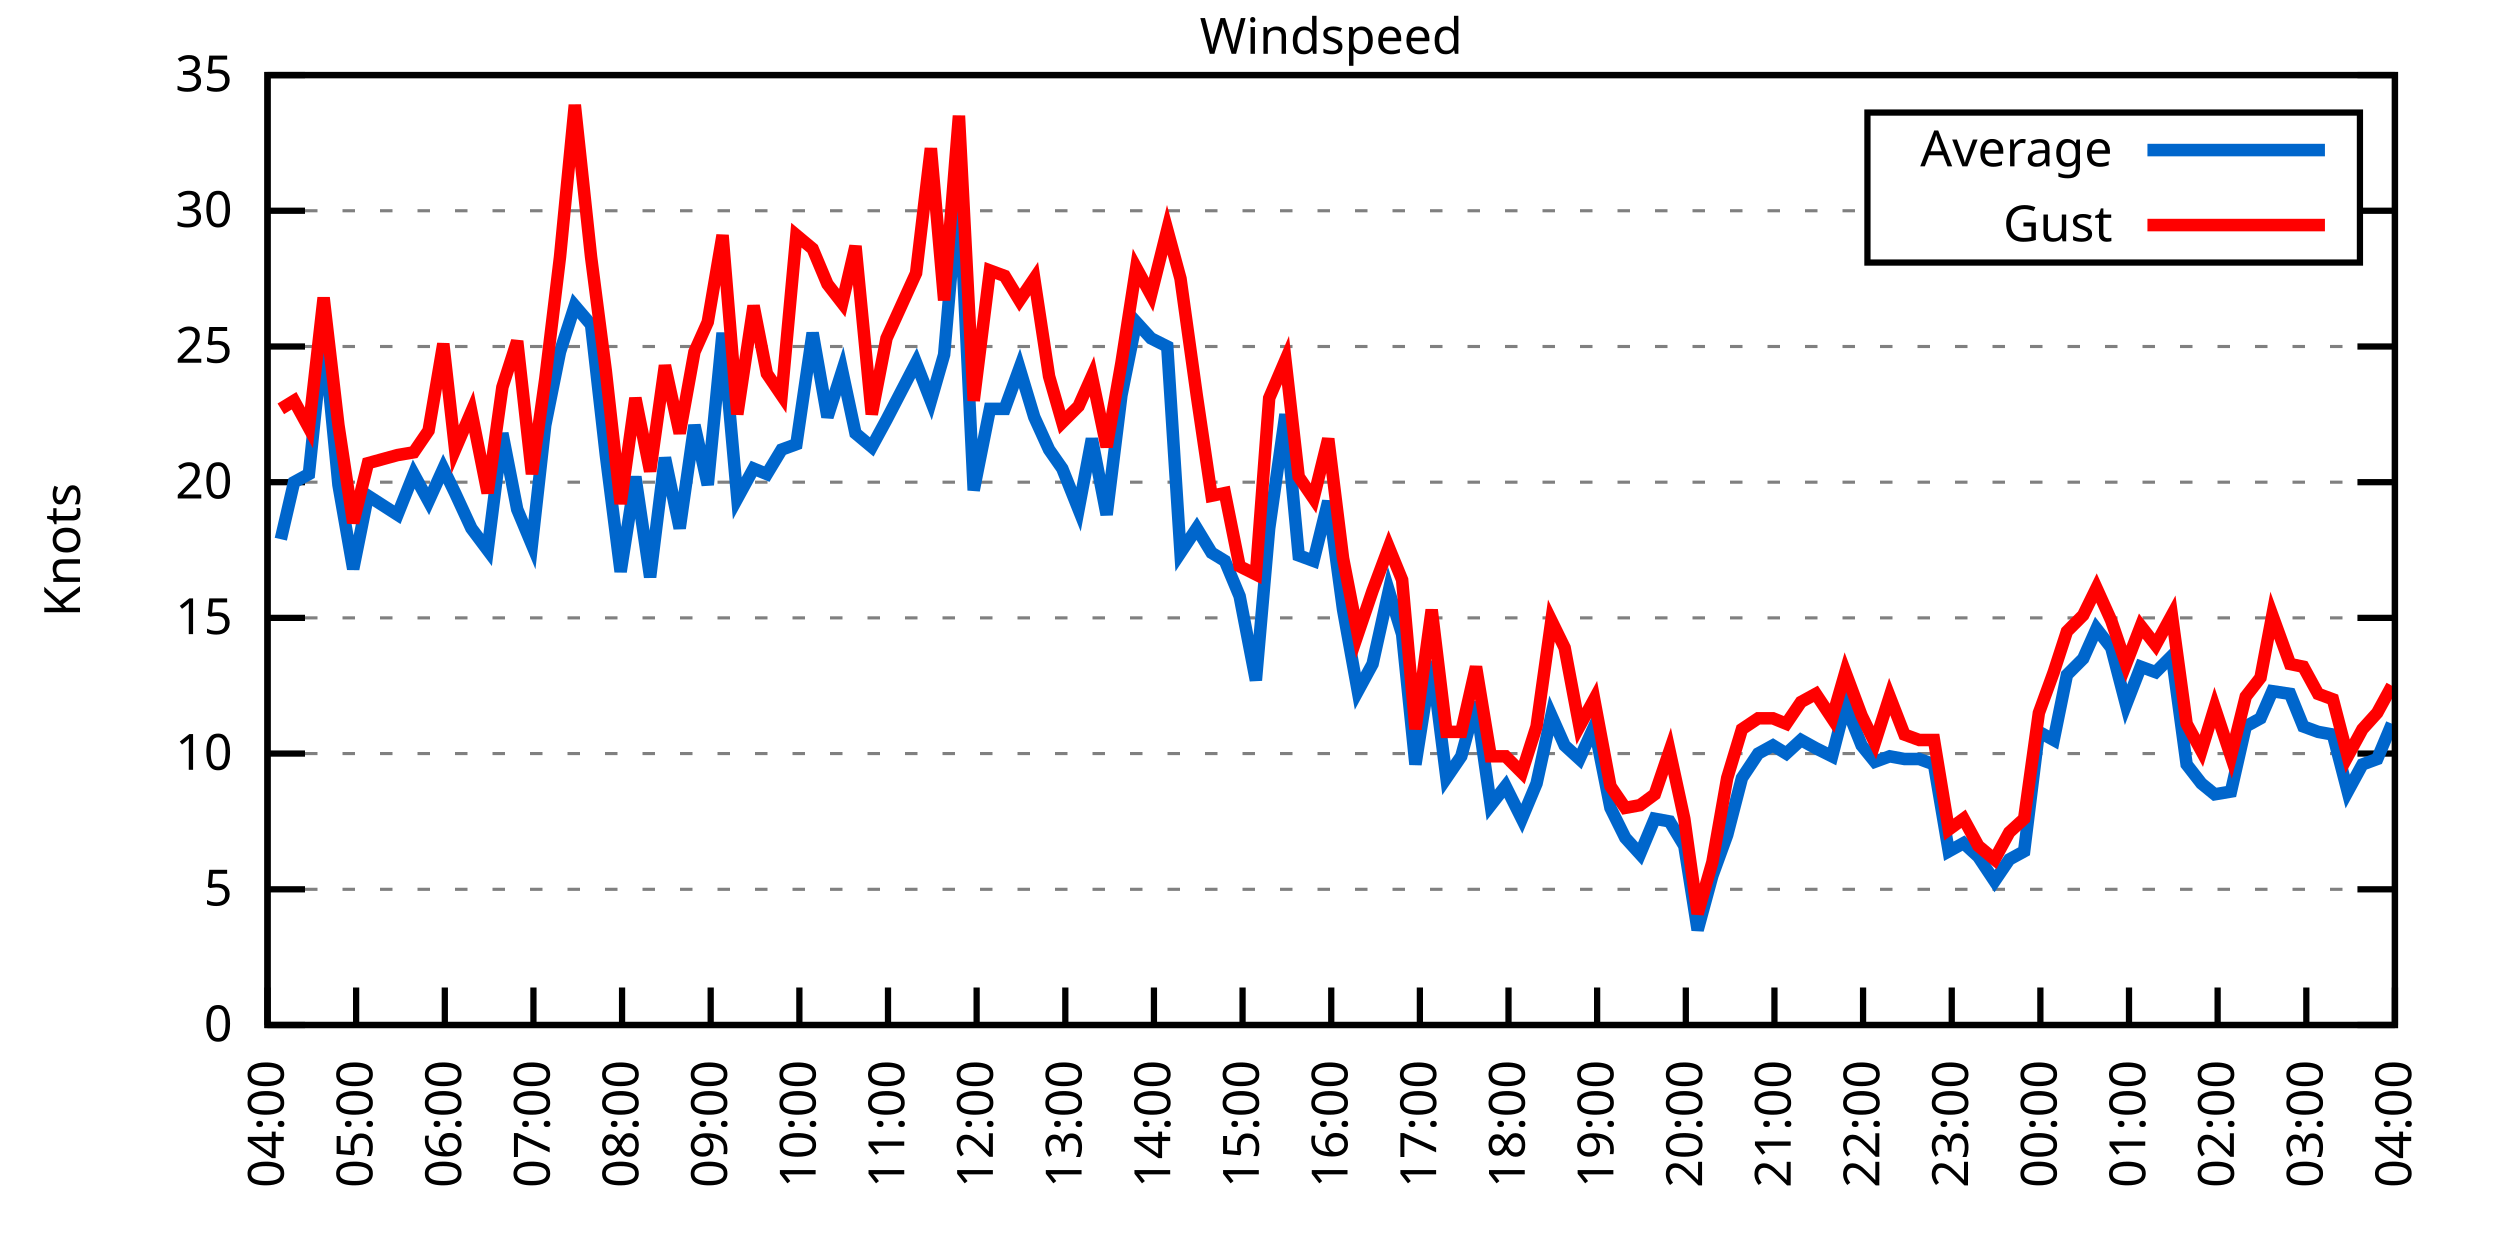
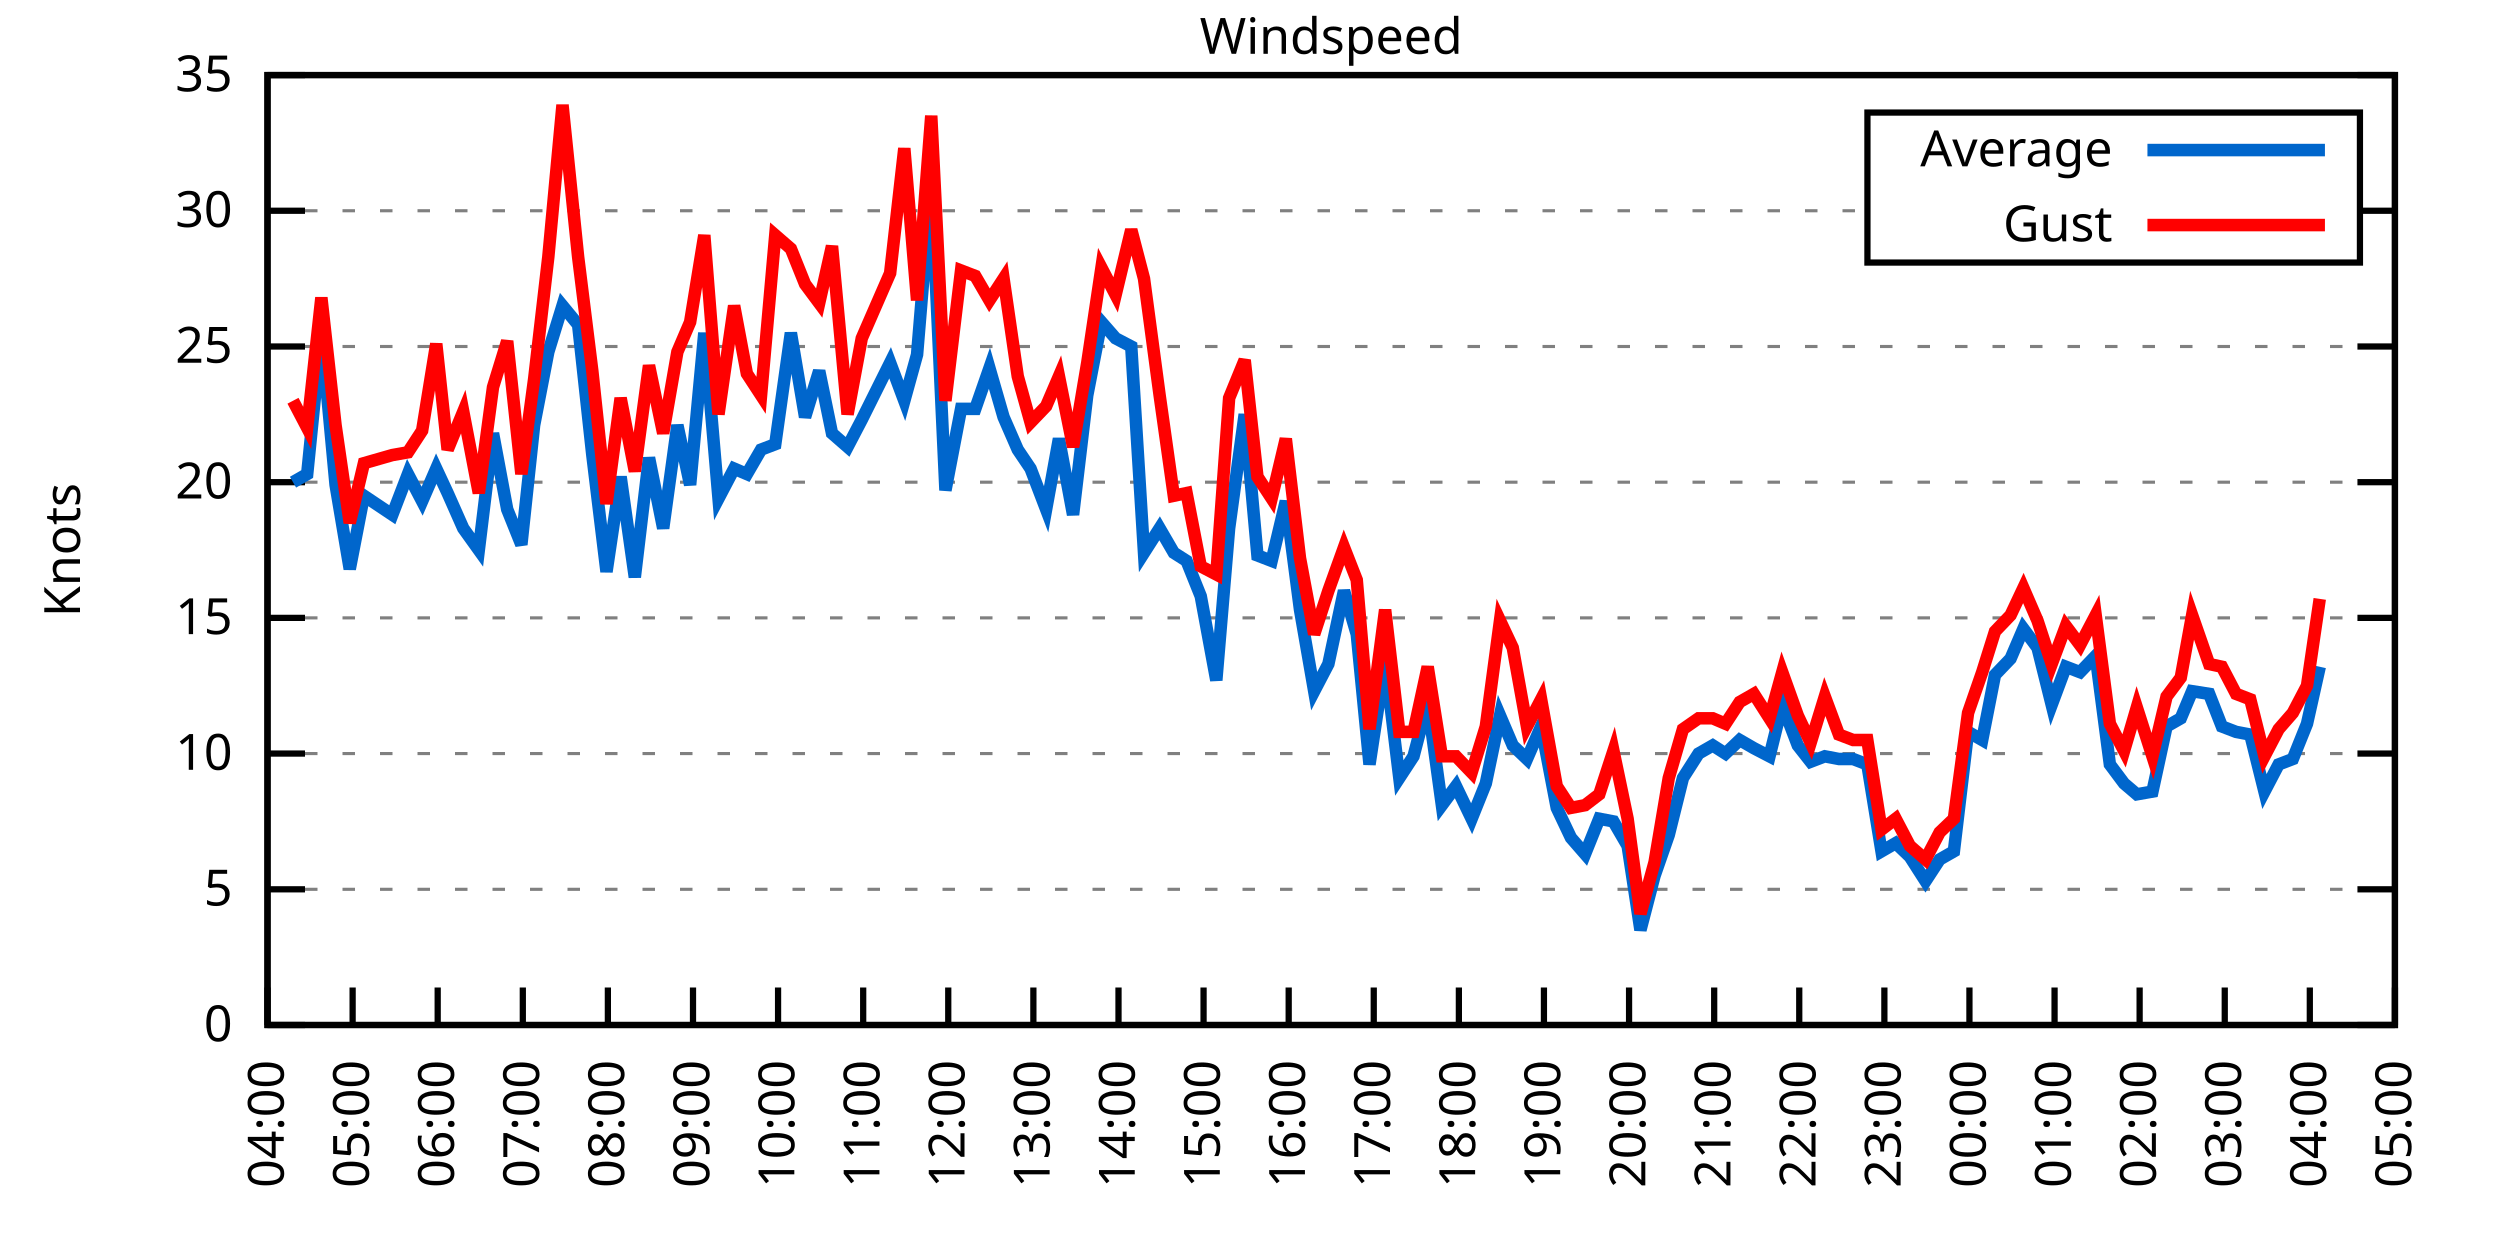
<svg xmlns="http://www.w3.org/2000/svg" xmlns:xlink="http://www.w3.org/1999/xlink" width="400" height="200" viewBox="0 0 400 200">
  <g id="gnuplot_canvas">
    <rect x="0" y="0" width="400" height="200" fill="none" />
    <defs>
      <circle id="gpDot" r="0.5" stroke-width="0.5" stroke="currentColor" />
      <path id="gpPt0" stroke-width="0.333" stroke="currentColor" d="M-1,0 h2 M0,-1 v2" />
      <path id="gpPt1" stroke-width="0.333" stroke="currentColor" d="M-1,-1 L1,1 M1,-1 L-1,1" />
      <path id="gpPt2" stroke-width="0.333" stroke="currentColor" d="M-1,0 L1,0 M0,-1 L0,1 M-1,-1 L1,1 M-1,1 L1,-1" />
      <rect id="gpPt3" stroke-width="0.333" stroke="currentColor" x="-1" y="-1" width="2" height="2" />
      <rect id="gpPt4" stroke-width="0.333" stroke="currentColor" fill="currentColor" x="-1" y="-1" width="2" height="2" />
      <circle id="gpPt5" stroke-width="0.333" stroke="currentColor" cx="0" cy="0" r="1" />
      <use xlink:href="#gpPt5" id="gpPt6" fill="currentColor" stroke="none" />
      <path id="gpPt7" stroke-width="0.333" stroke="currentColor" d="M0,-1.33 L-1.33,0.67 L1.33,0.67 z" />
      <use xlink:href="#gpPt7" id="gpPt8" fill="currentColor" stroke="none" />
      <use xlink:href="#gpPt7" id="gpPt9" stroke="currentColor" transform="rotate(180)" />
      <use xlink:href="#gpPt9" id="gpPt10" fill="currentColor" stroke="none" />
      <use xlink:href="#gpPt3" id="gpPt11" stroke="currentColor" transform="rotate(45)" />
      <use xlink:href="#gpPt11" id="gpPt12" fill="currentColor" stroke="none" />
      <path id="gpPt13" stroke-width="0.333" stroke="currentColor" d="M0,1.330 L1.265,0.411 L0.782,-1.067 L-0.782,-1.076 L-1.265,0.411 z" />
      <use xlink:href="#gpPt13" id="gpPt14" fill="currentColor" stroke="none" />
      <filter id="textbox" filterUnits="objectBoundingBox" x="0" y="0" height="1" width="1">
        <feFlood flood-color="white" flood-opacity="1" result="bgnd" />
        <feComposite in="SourceGraphic" in2="bgnd" operator="atop" />
      </filter>
      <filter id="greybox" filterUnits="objectBoundingBox" x="0" y="0" height="1" width="1">
        <feFlood flood-color="lightgrey" flood-opacity="1" result="grey" />
        <feComposite in="SourceGraphic" in2="grey" operator="atop" />
      </filter>
    </defs>
    <g fill="none" color="white" stroke="currentColor" stroke-width="1.00" stroke-linecap="butt" stroke-linejoin="miter">
</g>
    <g fill="none" color="black" stroke="currentColor" stroke-width="1.00" stroke-linecap="butt" stroke-linejoin="miter">
      <g stroke="none" shape-rendering="crispEdges">
        <polygon fill="rgb(255, 255, 255)" points="42.80,164.00 383.18,164.00 383.18,12.02 42.80,12.02 " />
      </g>
    </g>
    <g fill="none" color="black" stroke="currentColor" stroke-width="1.00" stroke-linecap="butt" stroke-linejoin="miter">
</g>
    <g fill="none" color="black" stroke="black" stroke-width="0.50" stroke-linecap="butt" stroke-linejoin="miter">
</g>
    <g fill="none" color="gray" stroke="currentColor" stroke-width="0.50" stroke-linecap="butt" stroke-linejoin="miter">
      <path stroke="gray" stroke-dasharray="2,4" class="gridline" d="M42.80,164.00 L383.19,164.00  " />
    </g>
    <g fill="none" color="gray" stroke="gray" stroke-width="1.00" stroke-linecap="butt" stroke-linejoin="miter">
</g>
    <g fill="none" color="black" stroke="currentColor" stroke-width="1.00" stroke-linecap="butt" stroke-linejoin="miter">
      <path stroke="black" d="M42.80,164.00 L48.80,164.00 M383.19,164.00 L377.19,164.00  " />
      <g transform="translate(37.20,166.60)" stroke="none" fill="black" font-family="Sans" font-size="8.00" text-anchor="end">
        <text>
          <tspan font-family="Sans"> 0</tspan>
        </text>
      </g>
    </g>
    <g fill="none" color="black" stroke="currentColor" stroke-width="1.00" stroke-linecap="butt" stroke-linejoin="miter">
</g>
    <g fill="none" color="black" stroke="black" stroke-width="0.50" stroke-linecap="butt" stroke-linejoin="miter">
</g>
    <g fill="none" color="gray" stroke="currentColor" stroke-width="0.50" stroke-linecap="butt" stroke-linejoin="miter">
      <path stroke="gray" stroke-dasharray="2,4" class="gridline" d="M42.80,142.29 L383.19,142.29  " />
    </g>
    <g fill="none" color="gray" stroke="gray" stroke-width="1.00" stroke-linecap="butt" stroke-linejoin="miter">
</g>
    <g fill="none" color="black" stroke="currentColor" stroke-width="1.00" stroke-linecap="butt" stroke-linejoin="miter">
      <path stroke="black" d="M42.80,142.29 L48.80,142.29 M383.19,142.29 L377.19,142.29  " />
      <g transform="translate(37.20,144.89)" stroke="none" fill="black" font-family="Sans" font-size="8.00" text-anchor="end">
        <text>
          <tspan font-family="Sans"> 5</tspan>
        </text>
      </g>
    </g>
    <g fill="none" color="black" stroke="currentColor" stroke-width="1.00" stroke-linecap="butt" stroke-linejoin="miter">
</g>
    <g fill="none" color="black" stroke="black" stroke-width="0.50" stroke-linecap="butt" stroke-linejoin="miter">
</g>
    <g fill="none" color="gray" stroke="currentColor" stroke-width="0.50" stroke-linecap="butt" stroke-linejoin="miter">
      <path stroke="gray" stroke-dasharray="2,4" class="gridline" d="M42.80,120.57 L383.19,120.57  " />
    </g>
    <g fill="none" color="gray" stroke="gray" stroke-width="1.00" stroke-linecap="butt" stroke-linejoin="miter">
</g>
    <g fill="none" color="black" stroke="currentColor" stroke-width="1.00" stroke-linecap="butt" stroke-linejoin="miter">
      <path stroke="black" d="M42.80,120.57 L48.80,120.57 M383.19,120.57 L377.19,120.57  " />
      <g transform="translate(37.20,123.17)" stroke="none" fill="black" font-family="Sans" font-size="8.00" text-anchor="end">
        <text>
          <tspan font-family="Sans"> 10</tspan>
        </text>
      </g>
    </g>
    <g fill="none" color="black" stroke="currentColor" stroke-width="1.00" stroke-linecap="butt" stroke-linejoin="miter">
</g>
    <g fill="none" color="black" stroke="black" stroke-width="0.50" stroke-linecap="butt" stroke-linejoin="miter">
</g>
    <g fill="none" color="gray" stroke="currentColor" stroke-width="0.50" stroke-linecap="butt" stroke-linejoin="miter">
      <path stroke="gray" stroke-dasharray="2,4" class="gridline" d="M42.80,98.86 L383.19,98.86  " />
    </g>
    <g fill="none" color="gray" stroke="gray" stroke-width="1.00" stroke-linecap="butt" stroke-linejoin="miter">
</g>
    <g fill="none" color="black" stroke="currentColor" stroke-width="1.00" stroke-linecap="butt" stroke-linejoin="miter">
      <path stroke="black" d="M42.80,98.86 L48.80,98.86 M383.19,98.86 L377.19,98.86  " />
      <g transform="translate(37.20,101.46)" stroke="none" fill="black" font-family="Sans" font-size="8.00" text-anchor="end">
        <text>
          <tspan font-family="Sans"> 15</tspan>
        </text>
      </g>
    </g>
    <g fill="none" color="black" stroke="currentColor" stroke-width="1.00" stroke-linecap="butt" stroke-linejoin="miter">
</g>
    <g fill="none" color="black" stroke="black" stroke-width="0.50" stroke-linecap="butt" stroke-linejoin="miter">
</g>
    <g fill="none" color="gray" stroke="currentColor" stroke-width="0.50" stroke-linecap="butt" stroke-linejoin="miter">
      <path stroke="gray" stroke-dasharray="2,4" class="gridline" d="M42.80,77.15 L383.19,77.15  " />
    </g>
    <g fill="none" color="gray" stroke="gray" stroke-width="1.00" stroke-linecap="butt" stroke-linejoin="miter">
</g>
    <g fill="none" color="black" stroke="currentColor" stroke-width="1.00" stroke-linecap="butt" stroke-linejoin="miter">
      <path stroke="black" d="M42.80,77.15 L48.80,77.15 M383.19,77.15 L377.19,77.15  " />
      <g transform="translate(37.20,79.75)" stroke="none" fill="black" font-family="Sans" font-size="8.00" text-anchor="end">
        <text>
          <tspan font-family="Sans"> 20</tspan>
        </text>
      </g>
    </g>
    <g fill="none" color="black" stroke="currentColor" stroke-width="1.00" stroke-linecap="butt" stroke-linejoin="miter">
</g>
    <g fill="none" color="black" stroke="black" stroke-width="0.50" stroke-linecap="butt" stroke-linejoin="miter">
</g>
    <g fill="none" color="gray" stroke="currentColor" stroke-width="0.50" stroke-linecap="butt" stroke-linejoin="miter">
      <path stroke="gray" stroke-dasharray="2,4" class="gridline" d="M42.80,55.44 L383.19,55.44  " />
    </g>
    <g fill="none" color="gray" stroke="gray" stroke-width="1.00" stroke-linecap="butt" stroke-linejoin="miter">
</g>
    <g fill="none" color="black" stroke="currentColor" stroke-width="1.00" stroke-linecap="butt" stroke-linejoin="miter">
      <path stroke="black" d="M42.80,55.44 L48.80,55.44 M383.19,55.44 L377.19,55.44  " />
      <g transform="translate(37.20,58.04)" stroke="none" fill="black" font-family="Sans" font-size="8.00" text-anchor="end">
        <text>
          <tspan font-family="Sans"> 25</tspan>
        </text>
      </g>
    </g>
    <g fill="none" color="black" stroke="currentColor" stroke-width="1.00" stroke-linecap="butt" stroke-linejoin="miter">
</g>
    <g fill="none" color="black" stroke="black" stroke-width="0.50" stroke-linecap="butt" stroke-linejoin="miter">
</g>
    <g fill="none" color="gray" stroke="currentColor" stroke-width="0.50" stroke-linecap="butt" stroke-linejoin="miter">
      <path stroke="gray" stroke-dasharray="2,4" class="gridline" d="M42.80,33.72 L298.79,33.72 M377.59,33.72 L383.19,33.72  " />
    </g>
    <g fill="none" color="gray" stroke="gray" stroke-width="1.00" stroke-linecap="butt" stroke-linejoin="miter">
</g>
    <g fill="none" color="black" stroke="currentColor" stroke-width="1.00" stroke-linecap="butt" stroke-linejoin="miter">
      <path stroke="black" d="M42.80,33.72 L48.80,33.72 M383.19,33.72 L377.19,33.72  " />
      <g transform="translate(37.20,36.32)" stroke="none" fill="black" font-family="Sans" font-size="8.00" text-anchor="end">
        <text>
          <tspan font-family="Sans"> 30</tspan>
        </text>
      </g>
    </g>
    <g fill="none" color="black" stroke="currentColor" stroke-width="1.00" stroke-linecap="butt" stroke-linejoin="miter">
</g>
    <g fill="none" color="black" stroke="black" stroke-width="0.50" stroke-linecap="butt" stroke-linejoin="miter">
</g>
    <g fill="none" color="gray" stroke="currentColor" stroke-width="0.50" stroke-linecap="butt" stroke-linejoin="miter">
      <path stroke="gray" stroke-dasharray="2,4" class="gridline" d="M42.80,12.01 L383.19,12.01  " />
    </g>
    <g fill="none" color="gray" stroke="gray" stroke-width="1.00" stroke-linecap="butt" stroke-linejoin="miter">
</g>
    <g fill="none" color="black" stroke="currentColor" stroke-width="1.00" stroke-linecap="butt" stroke-linejoin="miter">
      <path stroke="black" d="M42.80,12.01 L48.80,12.01 M383.19,12.01 L377.19,12.01  " />
      <g transform="translate(37.20,14.61)" stroke="none" fill="black" font-family="Sans" font-size="8.00" text-anchor="end">
        <text>
          <tspan font-family="Sans"> 35</tspan>
        </text>
      </g>
    </g>
    <g fill="none" color="black" stroke="currentColor" stroke-width="1.00" stroke-linecap="butt" stroke-linejoin="miter">
      <path stroke="black" d="M42.80,164.00 L42.80,158.00  " />
      <g transform="translate(45.40,169.60) rotate(270.00)" stroke="none" fill="black" font-family="Sans" font-size="8.00" text-anchor="end">
        <text>
          <tspan font-family="Sans">04:00</tspan>
        </text>
      </g>
    </g>
    <g fill="none" color="black" stroke="currentColor" stroke-width="1.00" stroke-linecap="butt" stroke-linejoin="miter">
-       <path stroke="black" d="M56.98,164.00 L56.98,158.00  " />
-       <g transform="translate(59.58,169.60) rotate(270.00)" stroke="none" fill="black" font-family="Sans" font-size="8.00" text-anchor="end">
+       <path stroke="black" d="M56.42,164.00 L56.42,158.00  " />
+       <g transform="translate(59.02,169.60) rotate(270.00)" stroke="none" fill="black" font-family="Sans" font-size="8.00" text-anchor="end">
        <text>
          <tspan font-family="Sans">05:00</tspan>
        </text>
      </g>
    </g>
    <g fill="none" color="black" stroke="currentColor" stroke-width="1.00" stroke-linecap="butt" stroke-linejoin="miter">
-       <path stroke="black" d="M71.17,164.00 L71.17,158.00  " />
-       <g transform="translate(73.77,169.60) rotate(270.00)" stroke="none" fill="black" font-family="Sans" font-size="8.00" text-anchor="end">
+       <path stroke="black" d="M70.03,164.00 L70.03,158.00  " />
+       <g transform="translate(72.63,169.60) rotate(270.00)" stroke="none" fill="black" font-family="Sans" font-size="8.00" text-anchor="end">
        <text>
          <tspan font-family="Sans">06:00</tspan>
        </text>
      </g>
    </g>
    <g fill="none" color="black" stroke="currentColor" stroke-width="1.00" stroke-linecap="butt" stroke-linejoin="miter">
-       <path stroke="black" d="M85.35,164.00 L85.35,158.00  " />
-       <g transform="translate(87.95,169.60) rotate(270.00)" stroke="none" fill="black" font-family="Sans" font-size="8.00" text-anchor="end">
+       <path stroke="black" d="M83.65,164.00 L83.65,158.00  " />
+       <g transform="translate(86.25,169.60) rotate(270.00)" stroke="none" fill="black" font-family="Sans" font-size="8.00" text-anchor="end">
        <text>
          <tspan font-family="Sans">07:00</tspan>
        </text>
      </g>
    </g>
    <g fill="none" color="black" stroke="currentColor" stroke-width="1.00" stroke-linecap="butt" stroke-linejoin="miter">
-       <path stroke="black" d="M99.53,164.00 L99.53,158.00  " />
-       <g transform="translate(102.13,169.60) rotate(270.00)" stroke="none" fill="black" font-family="Sans" font-size="8.00" text-anchor="end">
+       <path stroke="black" d="M97.26,164.00 L97.26,158.00  " />
+       <g transform="translate(99.86,169.60) rotate(270.00)" stroke="none" fill="black" font-family="Sans" font-size="8.00" text-anchor="end">
        <text>
          <tspan font-family="Sans">08:00</tspan>
        </text>
      </g>
    </g>
    <g fill="none" color="black" stroke="currentColor" stroke-width="1.00" stroke-linecap="butt" stroke-linejoin="miter">
-       <path stroke="black" d="M113.71,164.00 L113.71,158.00  " />
-       <g transform="translate(116.31,169.60) rotate(270.00)" stroke="none" fill="black" font-family="Sans" font-size="8.00" text-anchor="end">
+       <path stroke="black" d="M110.88,164.00 L110.88,158.00  " />
+       <g transform="translate(113.48,169.60) rotate(270.00)" stroke="none" fill="black" font-family="Sans" font-size="8.00" text-anchor="end">
        <text>
          <tspan font-family="Sans">09:00</tspan>
        </text>
      </g>
    </g>
    <g fill="none" color="black" stroke="currentColor" stroke-width="1.00" stroke-linecap="butt" stroke-linejoin="miter">
-       <path stroke="black" d="M127.90,164.00 L127.90,158.00  " />
-       <g transform="translate(130.50,169.60) rotate(270.00)" stroke="none" fill="black" font-family="Sans" font-size="8.00" text-anchor="end">
+       <path stroke="black" d="M124.49,164.00 L124.49,158.00  " />
+       <g transform="translate(127.09,169.60) rotate(270.00)" stroke="none" fill="black" font-family="Sans" font-size="8.00" text-anchor="end">
        <text>
          <tspan font-family="Sans">10:00</tspan>
        </text>
      </g>
    </g>
    <g fill="none" color="black" stroke="currentColor" stroke-width="1.00" stroke-linecap="butt" stroke-linejoin="miter">
-       <path stroke="black" d="M142.08,164.00 L142.08,158.00  " />
-       <g transform="translate(144.68,169.60) rotate(270.00)" stroke="none" fill="black" font-family="Sans" font-size="8.00" text-anchor="end">
+       <path stroke="black" d="M138.11,164.00 L138.11,158.00  " />
+       <g transform="translate(140.71,169.60) rotate(270.00)" stroke="none" fill="black" font-family="Sans" font-size="8.00" text-anchor="end">
        <text>
          <tspan font-family="Sans">11:00</tspan>
        </text>
      </g>
    </g>
    <g fill="none" color="black" stroke="currentColor" stroke-width="1.00" stroke-linecap="butt" stroke-linejoin="miter">
-       <path stroke="black" d="M156.26,164.00 L156.26,158.00  " />
-       <g transform="translate(158.86,169.60) rotate(270.00)" stroke="none" fill="black" font-family="Sans" font-size="8.00" text-anchor="end">
+       <path stroke="black" d="M151.72,164.00 L151.72,158.00  " />
+       <g transform="translate(154.32,169.60) rotate(270.00)" stroke="none" fill="black" font-family="Sans" font-size="8.00" text-anchor="end">
        <text>
          <tspan font-family="Sans">12:00</tspan>
        </text>
      </g>
    </g>
    <g fill="none" color="black" stroke="currentColor" stroke-width="1.00" stroke-linecap="butt" stroke-linejoin="miter">
-       <path stroke="black" d="M170.45,164.00 L170.45,158.00  " />
-       <g transform="translate(173.05,169.60) rotate(270.00)" stroke="none" fill="black" font-family="Sans" font-size="8.00" text-anchor="end">
+       <path stroke="black" d="M165.34,164.00 L165.34,158.00  " />
+       <g transform="translate(167.94,169.60) rotate(270.00)" stroke="none" fill="black" font-family="Sans" font-size="8.00" text-anchor="end">
        <text>
          <tspan font-family="Sans">13:00</tspan>
        </text>
      </g>
    </g>
    <g fill="none" color="black" stroke="currentColor" stroke-width="1.00" stroke-linecap="butt" stroke-linejoin="miter">
-       <path stroke="black" d="M184.63,164.00 L184.63,158.00  " />
-       <g transform="translate(187.23,169.60) rotate(270.00)" stroke="none" fill="black" font-family="Sans" font-size="8.00" text-anchor="end">
+       <path stroke="black" d="M178.96,164.00 L178.96,158.00  " />
+       <g transform="translate(181.56,169.60) rotate(270.00)" stroke="none" fill="black" font-family="Sans" font-size="8.00" text-anchor="end">
        <text>
          <tspan font-family="Sans">14:00</tspan>
        </text>
      </g>
    </g>
    <g fill="none" color="black" stroke="currentColor" stroke-width="1.00" stroke-linecap="butt" stroke-linejoin="miter">
-       <path stroke="black" d="M198.81,164.00 L198.81,158.00  " />
-       <g transform="translate(201.41,169.60) rotate(270.00)" stroke="none" fill="black" font-family="Sans" font-size="8.00" text-anchor="end">
+       <path stroke="black" d="M192.57,164.00 L192.57,158.00  " />
+       <g transform="translate(195.17,169.60) rotate(270.00)" stroke="none" fill="black" font-family="Sans" font-size="8.00" text-anchor="end">
        <text>
          <tspan font-family="Sans">15:00</tspan>
        </text>
      </g>
    </g>
    <g fill="none" color="black" stroke="currentColor" stroke-width="1.00" stroke-linecap="butt" stroke-linejoin="miter">
-       <path stroke="black" d="M213.00,164.00 L213.00,158.00  " />
-       <g transform="translate(215.60,169.60) rotate(270.00)" stroke="none" fill="black" font-family="Sans" font-size="8.00" text-anchor="end">
+       <path stroke="black" d="M206.19,164.00 L206.19,158.00  " />
+       <g transform="translate(208.79,169.60) rotate(270.00)" stroke="none" fill="black" font-family="Sans" font-size="8.00" text-anchor="end">
        <text>
          <tspan font-family="Sans">16:00</tspan>
        </text>
      </g>
    </g>
    <g fill="none" color="black" stroke="currentColor" stroke-width="1.00" stroke-linecap="butt" stroke-linejoin="miter">
-       <path stroke="black" d="M227.18,164.00 L227.18,158.00  " />
-       <g transform="translate(229.78,169.60) rotate(270.00)" stroke="none" fill="black" font-family="Sans" font-size="8.00" text-anchor="end">
+       <path stroke="black" d="M219.80,164.00 L219.80,158.00  " />
+       <g transform="translate(222.40,169.60) rotate(270.00)" stroke="none" fill="black" font-family="Sans" font-size="8.00" text-anchor="end">
        <text>
          <tspan font-family="Sans">17:00</tspan>
        </text>
      </g>
    </g>
    <g fill="none" color="black" stroke="currentColor" stroke-width="1.00" stroke-linecap="butt" stroke-linejoin="miter">
-       <path stroke="black" d="M241.36,164.00 L241.36,158.00  " />
-       <g transform="translate(243.96,169.60) rotate(270.00)" stroke="none" fill="black" font-family="Sans" font-size="8.00" text-anchor="end">
+       <path stroke="black" d="M233.42,164.00 L233.42,158.00  " />
+       <g transform="translate(236.02,169.60) rotate(270.00)" stroke="none" fill="black" font-family="Sans" font-size="8.00" text-anchor="end">
        <text>
          <tspan font-family="Sans">18:00</tspan>
        </text>
      </g>
    </g>
    <g fill="none" color="black" stroke="currentColor" stroke-width="1.00" stroke-linecap="butt" stroke-linejoin="miter">
-       <path stroke="black" d="M255.54,164.00 L255.54,158.00  " />
-       <g transform="translate(258.14,169.60) rotate(270.00)" stroke="none" fill="black" font-family="Sans" font-size="8.00" text-anchor="end">
+       <path stroke="black" d="M247.03,164.00 L247.03,158.00  " />
+       <g transform="translate(249.63,169.60) rotate(270.00)" stroke="none" fill="black" font-family="Sans" font-size="8.00" text-anchor="end">
        <text>
          <tspan font-family="Sans">19:00</tspan>
        </text>
      </g>
    </g>
    <g fill="none" color="black" stroke="currentColor" stroke-width="1.00" stroke-linecap="butt" stroke-linejoin="miter">
-       <path stroke="black" d="M269.73,164.00 L269.73,158.00  " />
-       <g transform="translate(272.33,169.60) rotate(270.00)" stroke="none" fill="black" font-family="Sans" font-size="8.00" text-anchor="end">
+       <path stroke="black" d="M260.65,164.00 L260.65,158.00  " />
+       <g transform="translate(263.25,169.60) rotate(270.00)" stroke="none" fill="black" font-family="Sans" font-size="8.00" text-anchor="end">
        <text>
          <tspan font-family="Sans">20:00</tspan>
        </text>
      </g>
    </g>
    <g fill="none" color="black" stroke="currentColor" stroke-width="1.00" stroke-linecap="butt" stroke-linejoin="miter">
-       <path stroke="black" d="M283.91,164.00 L283.91,158.00  " />
-       <g transform="translate(286.51,169.60) rotate(270.00)" stroke="none" fill="black" font-family="Sans" font-size="8.00" text-anchor="end">
+       <path stroke="black" d="M274.27,164.00 L274.27,158.00  " />
+       <g transform="translate(276.87,169.60) rotate(270.00)" stroke="none" fill="black" font-family="Sans" font-size="8.00" text-anchor="end">
        <text>
          <tspan font-family="Sans">21:00</tspan>
        </text>
      </g>
    </g>
    <g fill="none" color="black" stroke="currentColor" stroke-width="1.00" stroke-linecap="butt" stroke-linejoin="miter">
-       <path stroke="black" d="M298.09,164.00 L298.09,158.00  " />
-       <g transform="translate(300.69,169.60) rotate(270.00)" stroke="none" fill="black" font-family="Sans" font-size="8.00" text-anchor="end">
+       <path stroke="black" d="M287.88,164.00 L287.88,158.00  " />
+       <g transform="translate(290.48,169.60) rotate(270.00)" stroke="none" fill="black" font-family="Sans" font-size="8.00" text-anchor="end">
        <text>
          <tspan font-family="Sans">22:00</tspan>
        </text>
      </g>
    </g>
    <g fill="none" color="black" stroke="currentColor" stroke-width="1.00" stroke-linecap="butt" stroke-linejoin="miter">
-       <path stroke="black" d="M312.28,164.00 L312.28,158.00  " />
-       <g transform="translate(314.88,169.60) rotate(270.00)" stroke="none" fill="black" font-family="Sans" font-size="8.00" text-anchor="end">
+       <path stroke="black" d="M301.50,164.00 L301.50,158.00  " />
+       <g transform="translate(304.10,169.60) rotate(270.00)" stroke="none" fill="black" font-family="Sans" font-size="8.00" text-anchor="end">
        <text>
          <tspan font-family="Sans">23:00</tspan>
        </text>
      </g>
    </g>
    <g fill="none" color="black" stroke="currentColor" stroke-width="1.00" stroke-linecap="butt" stroke-linejoin="miter">
-       <path stroke="black" d="M326.46,164.00 L326.46,158.00  " />
-       <g transform="translate(329.06,169.60) rotate(270.00)" stroke="none" fill="black" font-family="Sans" font-size="8.00" text-anchor="end">
+       <path stroke="black" d="M315.11,164.00 L315.11,158.00  " />
+       <g transform="translate(317.71,169.60) rotate(270.00)" stroke="none" fill="black" font-family="Sans" font-size="8.00" text-anchor="end">
        <text>
          <tspan font-family="Sans">00:00</tspan>
        </text>
      </g>
    </g>
    <g fill="none" color="black" stroke="currentColor" stroke-width="1.00" stroke-linecap="butt" stroke-linejoin="miter">
-       <path stroke="black" d="M340.64,164.00 L340.64,158.00  " />
-       <g transform="translate(343.24,169.60) rotate(270.00)" stroke="none" fill="black" font-family="Sans" font-size="8.00" text-anchor="end">
+       <path stroke="black" d="M328.73,164.00 L328.73,158.00  " />
+       <g transform="translate(331.33,169.60) rotate(270.00)" stroke="none" fill="black" font-family="Sans" font-size="8.00" text-anchor="end">
        <text>
          <tspan font-family="Sans">01:00</tspan>
        </text>
      </g>
    </g>
    <g fill="none" color="black" stroke="currentColor" stroke-width="1.00" stroke-linecap="butt" stroke-linejoin="miter">
-       <path stroke="black" d="M354.82,164.00 L354.82,158.00  " />
-       <g transform="translate(357.42,169.60) rotate(270.00)" stroke="none" fill="black" font-family="Sans" font-size="8.00" text-anchor="end">
+       <path stroke="black" d="M342.34,164.00 L342.34,158.00  " />
+       <g transform="translate(344.94,169.60) rotate(270.00)" stroke="none" fill="black" font-family="Sans" font-size="8.00" text-anchor="end">
        <text>
          <tspan font-family="Sans">02:00</tspan>
        </text>
      </g>
    </g>
    <g fill="none" color="black" stroke="currentColor" stroke-width="1.00" stroke-linecap="butt" stroke-linejoin="miter">
-       <path stroke="black" d="M369.01,164.00 L369.01,158.00  " />
-       <g transform="translate(371.61,169.60) rotate(270.00)" stroke="none" fill="black" font-family="Sans" font-size="8.00" text-anchor="end">
+       <path stroke="black" d="M355.96,164.00 L355.96,158.00  " />
+       <g transform="translate(358.56,169.60) rotate(270.00)" stroke="none" fill="black" font-family="Sans" font-size="8.00" text-anchor="end">
        <text>
          <tspan font-family="Sans">03:00</tspan>
+         </text>
+       </g>
+     </g>
+     <g fill="none" color="black" stroke="currentColor" stroke-width="1.00" stroke-linecap="butt" stroke-linejoin="miter">
+       <path stroke="black" d="M369.57,164.00 L369.57,158.00  " />
+       <g transform="translate(372.17,169.60) rotate(270.00)" stroke="none" fill="black" font-family="Sans" font-size="8.00" text-anchor="end">
+         <text>
+           <tspan font-family="Sans">04:00</tspan>
        </text>
      </g>
    </g>
    <g fill="none" color="black" stroke="currentColor" stroke-width="1.00" stroke-linecap="butt" stroke-linejoin="miter">
      <path stroke="black" d="M383.19,164.00 L383.19,158.00  " />
      <g transform="translate(385.79,169.60) rotate(270.00)" stroke="none" fill="black" font-family="Sans" font-size="8.00" text-anchor="end">
        <text>
-           <tspan font-family="Sans">04:00</tspan>
+           <tspan font-family="Sans">05:00</tspan>
        </text>
      </g>
    </g>
    <g fill="none" color="black" stroke="currentColor" stroke-width="1.00" stroke-linecap="butt" stroke-linejoin="miter">
</g>
    <g fill="none" color="black" stroke="currentColor" stroke-width="1.00" stroke-linecap="butt" stroke-linejoin="miter">
      <path stroke="black" d="M42.80,12.01 L42.80,164.00 L383.19,164.00 L383.19,12.01 L42.80,12.01 Z  " />
    </g>
    <g fill="none" color="black" stroke="currentColor" stroke-width="1.00" stroke-linecap="butt" stroke-linejoin="miter">
</g>
    <g fill="none" color="black" stroke="currentColor" stroke-width="1.00" stroke-linecap="butt" stroke-linejoin="miter">
      <path stroke="black" d="M298.79,42.01 L298.79,18.01 L377.59,18.01 L377.59,42.01 L298.79,42.01 Z  " />
    </g>
    <g id="Windspeed_plot_1">
      <g fill="none" color="white" stroke="black" stroke-width="2.00" stroke-linecap="butt" stroke-linejoin="miter">
</g>
      <g fill="none" color="black" stroke="currentColor" stroke-width="2.00" stroke-linecap="butt" stroke-linejoin="miter">
        <g transform="translate(337.99,26.61)" stroke="none" fill="black" font-family="Sans" font-size="8.00" text-anchor="end">
          <text>
            <tspan font-family="Sans">Average</tspan>
          </text>
        </g>
      </g>
      <g fill="none" color="black" stroke="currentColor" stroke-width="2.00" stroke-linecap="butt" stroke-linejoin="miter">
-         <path stroke="rgb(  0, 102, 204)" d="M343.59,24.01 L371.99,24.01 M44.93,86.27 L47.05,77.15 L49.42,75.85 L51.78,53.26 L54.15,77.58 L56.51,91.04   L58.87,79.32 L63.60,82.36 L66.20,75.85 L68.57,80.19 L70.93,74.98 L72.82,78.89 L75.42,84.53 L78.02,88.00   L80.38,69.33 L82.75,81.49 L85.11,87.14 L87.24,68.03 L89.60,56.30 L91.97,48.92 L94.57,51.96 L96.93,72.81   L99.30,91.48 L101.66,76.28 L104.02,92.35 L106.39,73.24 L108.75,84.53 L111.11,68.03 L113.24,77.58 L115.61,53.26   L117.97,79.75 L120.57,74.98 L122.70,75.85 L125.06,71.94 L127.42,71.07 L130.02,53.26 L132.39,66.73 L134.75,59.34   L136.88,69.33 L139.48,71.50 L141.84,67.16 L146.57,58.04 L148.94,64.12 L151.06,56.74 L153.43,29.38 L155.79,78.45   L158.39,65.42 L160.75,65.42 L163.12,58.91 L165.48,66.73 L167.85,71.94 L169.97,74.98 L172.57,81.49 L174.70,70.20   L177.06,82.36 L179.43,63.25 L181.79,51.53 L184.16,54.13 L186.76,55.44 L188.88,88.44 L191.48,84.53 L193.85,88.44   L195.98,89.74 L198.34,95.39 L200.94,108.85 L203.07,84.53 L205.67,66.29 L207.79,88.87 L210.16,89.74 L212.52,80.19   L214.89,97.56 L217.25,110.59 L219.61,106.24 L222.21,94.52 L224.34,101.47 L226.47,122.31 L229.07,105.81 L231.43,124.48   L233.80,121.01 L236.16,112.32 L238.52,128.83 L240.89,125.79 L243.49,131.00 L245.85,125.35 L248.22,114.49 L250.34,119.27   L252.71,121.44 L255.07,116.23 L257.67,129.26 L260.04,134.04 L262.40,136.64 L264.76,131.00 L267.13,131.43 L269.49,135.34   L271.62,148.80 L273.98,140.12 L276.35,133.60 L278.71,124.48 L281.31,120.57 L283.67,119.27 L285.80,120.57 L288.16,118.40   L290.53,119.71 L293.13,121.01 L295.26,112.76 L297.86,119.27 L299.98,121.88 L302.35,121.01 L304.71,121.44 L307.08,121.44   L309.44,122.31 L311.80,136.21 L314.17,134.90 L316.53,137.08 L319.13,140.98 L321.49,137.51 L323.86,136.21 L326.22,117.10   L328.59,118.40 L330.71,107.98 L333.31,105.38 L335.44,100.60 L337.80,103.64 L340.17,112.76 L342.53,106.68 L344.90,107.55   L347.50,104.94 L349.86,122.31 L352.22,125.35 L354.35,127.09 L356.95,126.65 L359.32,116.23 L361.68,114.93 L363.57,110.59   L366.41,111.02 L368.53,116.23 L370.90,117.10 L373.26,117.53 L375.63,126.65 L377.99,122.31 L380.35,121.44 L382.72,115.80    " />
+         <path stroke="rgb(  0, 102, 204)" d="M343.59,24.01 L371.99,24.01 M46.88,77.15 L49.15,75.85 L51.42,53.26 L53.69,77.58 L55.96,91.04 L58.23,79.32   L62.77,82.36 L65.27,75.85 L67.54,80.19 L69.80,74.98 L71.62,78.89 L74.12,84.53 L76.61,88.00 L78.88,69.33   L81.15,81.49 L83.42,87.14 L85.46,68.03 L87.73,56.30 L90.00,48.92 L92.50,51.96 L94.77,72.81 L97.04,91.48   L99.30,76.28 L101.57,92.35 L103.84,73.24 L106.11,84.53 L108.38,68.03 L110.42,77.58 L112.69,53.26 L114.96,79.75   L117.46,74.98 L119.50,75.85 L121.77,71.94 L124.04,71.07 L126.54,53.26 L128.81,66.73 L131.07,59.34 L133.12,69.33   L135.61,71.50 L137.88,67.16 L142.42,58.04 L144.69,64.12 L146.73,56.74 L149.00,29.38 L151.27,78.45 L153.77,65.42   L156.04,65.42 L158.31,58.91 L160.57,66.73 L162.84,71.94 L164.89,74.98 L167.38,81.49 L169.43,70.20 L171.69,82.36   L173.96,63.25 L176.23,51.53 L178.50,54.13 L181.00,55.44 L183.04,88.44 L185.54,84.53 L187.81,88.44 L189.85,89.74   L192.12,95.39 L194.61,108.85 L196.66,84.53 L199.15,66.29 L201.19,88.87 L203.46,89.74 L205.73,80.19 L208.00,97.56   L210.27,110.59 L212.54,106.24 L215.04,94.52 L217.08,101.47 L219.12,122.31 L221.62,105.81 L223.89,124.48 L226.16,121.01   L228.43,112.32 L230.70,128.83 L232.96,125.79 L235.46,131.00 L237.73,125.35 L240.00,114.49 L242.04,119.27 L244.31,121.44   L246.58,116.23 L249.08,129.26 L251.35,134.04 L253.61,136.64 L255.88,131.00 L258.15,131.43 L260.42,135.34 L262.47,148.80   L264.73,140.12 L267.00,133.60 L269.27,124.48 L271.77,120.57 L274.04,119.27 L276.08,120.57 L278.35,118.40 L280.62,119.71   L283.12,121.01 L285.16,112.76 L287.65,119.27 L289.70,121.88 L291.97,121.01 L294.23,121.44 L296.50,121.44 L298.77,122.31   L301.04,136.21 L303.31,134.90 L305.58,137.08 L308.08,140.98 L310.35,137.51 L312.62,136.21 L314.89,117.10 L317.15,118.40   L319.20,107.98 L321.69,105.38 L323.74,100.60 L326.00,103.64 L328.27,112.76 L330.54,106.68 L332.81,107.55 L335.31,104.94   L337.58,122.31 L339.85,125.35 L341.89,127.09 L344.39,126.65 L346.65,116.23 L348.92,114.93 L350.74,110.59 L353.46,111.02   L355.50,116.23 L357.77,117.10 L360.04,117.53 L362.31,126.65 L364.58,122.31 L366.85,121.44 L369.12,115.80 L371.16,106.68    " />
      </g>
    </g>
    <g id="Windspeed_plot_2">
      <g fill="none" color="black" stroke="currentColor" stroke-width="2.00" stroke-linecap="butt" stroke-linejoin="miter">
        <g transform="translate(337.99,38.61)" stroke="none" fill="black" font-family="Sans" font-size="8.00" text-anchor="end">
          <text>
            <tspan font-family="Sans">Gust</tspan>
          </text>
        </g>
      </g>
      <g fill="none" color="black" stroke="currentColor" stroke-width="2.00" stroke-linecap="butt" stroke-linejoin="miter">
-         <path stroke="rgb(255,   0,   0)" d="M343.59,36.01 L371.99,36.01 M44.93,65.42 L47.05,64.12 L49.42,68.46 L51.78,47.62 L54.15,68.03 L56.51,83.66   L58.87,74.11 L63.60,72.81 L66.20,72.37 L68.57,68.90 L70.93,55.00 L72.82,71.94 L75.42,65.86 L78.02,78.89   L80.38,61.95 L82.75,54.57 L85.11,75.85 L87.24,60.65 L89.60,41.11 L91.97,16.79 L94.57,41.11 L96.93,59.34   L99.30,80.62 L101.66,63.69 L104.02,75.41 L106.39,58.48 L108.75,69.33 L111.11,56.30 L113.24,51.53 L115.61,37.63   L117.97,66.29 L120.57,48.92 L122.70,59.78 L125.06,63.25 L127.42,37.63 L130.02,39.80 L132.39,45.45 L134.75,48.49   L136.88,39.37 L139.48,66.29 L141.84,54.13 L146.57,43.71 L148.94,23.73 L151.06,48.05 L153.43,18.52 L155.79,64.12   L158.39,43.28 L160.75,44.15 L163.12,48.05 L165.48,44.58 L167.85,60.21 L169.97,67.59 L172.57,64.99 L174.70,60.21   L177.06,71.50 L179.43,58.04 L181.79,42.84 L184.16,47.18 L186.76,36.76 L188.88,44.58 L191.48,63.25 L193.85,79.32   L195.98,78.89 L198.34,90.61 L200.94,91.91 L203.07,63.69 L205.67,57.61 L207.79,76.28 L210.16,79.75 L212.52,70.20   L214.89,89.31 L217.25,101.47 L219.61,94.52 L222.21,87.57 L224.34,92.78 L226.47,116.67 L229.07,97.56 L231.43,117.10   L233.80,117.10 L236.16,106.68 L238.52,121.01 L240.89,121.01 L243.49,123.61 L245.85,116.23 L248.22,99.30 L250.34,103.64   L252.71,116.23 L255.07,111.89 L257.67,125.79 L260.04,129.26 L262.40,128.83 L264.76,127.09 L267.13,120.14 L269.49,131.00   L271.62,146.20 L273.98,137.94 L276.35,124.48 L278.71,116.67 L281.31,114.93 L283.67,114.93 L285.80,115.80 L288.16,112.32   L290.53,111.02 L293.13,114.93 L295.26,107.55 L297.86,114.49 L299.98,118.84 L302.35,111.45 L304.71,117.53 L307.08,118.40   L309.44,118.40 L311.80,132.73 L314.17,131.00 L316.53,135.34 L319.13,137.51 L321.49,133.17 L323.86,131.00 L326.22,114.06   L328.59,107.55 L330.71,101.03 L333.31,98.43 L335.44,94.08 L337.80,99.30 L340.17,106.24 L342.53,100.16 L344.90,103.20   L347.50,98.43 L349.86,115.80 L352.22,120.14 L354.35,113.19 L356.95,121.01 L359.32,111.45 L361.68,108.42 L363.57,98.43   L366.41,106.24 L368.53,106.68 L370.90,111.02 L373.26,111.89 L375.63,121.01 L377.99,116.67 L380.35,114.06 L382.72,109.72    " />
+         <path stroke="rgb(255,   0,   0)" d="M343.59,36.01 L371.99,36.01 M46.88,64.12 L49.15,68.46 L51.42,47.62 L53.69,68.03 L55.96,83.66 L58.23,74.11   L62.77,72.81 L65.27,72.37 L67.54,68.90 L69.80,55.00 L71.62,71.94 L74.12,65.86 L76.61,78.89 L78.88,61.95   L81.15,54.57 L83.42,75.85 L85.46,60.65 L87.73,41.11 L90.00,16.79 L92.50,41.11 L94.77,59.34 L97.04,80.62   L99.30,63.69 L101.57,75.41 L103.84,58.48 L106.11,69.33 L108.38,56.30 L110.42,51.53 L112.69,37.63 L114.96,66.29   L117.46,48.92 L119.50,59.78 L121.77,63.25 L124.04,37.63 L126.54,39.80 L128.81,45.45 L131.07,48.49 L133.12,39.37   L135.61,66.29 L137.88,54.13 L142.42,43.71 L144.69,23.73 L146.73,48.05 L149.00,18.52 L151.27,64.12 L153.77,43.28   L156.04,44.15 L158.31,48.05 L160.57,44.58 L162.84,60.21 L164.89,67.59 L167.38,64.99 L169.43,60.21 L171.69,71.50   L173.96,58.04 L176.23,42.84 L178.50,47.18 L181.00,36.76 L183.04,44.58 L185.54,63.25 L187.81,79.32 L189.85,78.89   L192.12,90.61 L194.61,91.91 L196.66,63.69 L199.15,57.61 L201.19,76.28 L203.46,79.75 L205.73,70.20 L208.00,89.31   L210.27,101.47 L212.54,94.52 L215.04,87.57 L217.08,92.78 L219.12,116.67 L221.62,97.56 L223.89,117.10 L226.16,117.10   L228.43,106.68 L230.70,121.01 L232.96,121.01 L235.46,123.61 L237.73,116.23 L240.00,99.30 L242.04,103.64 L244.31,116.23   L246.58,111.89 L249.08,125.79 L251.35,129.26 L253.61,128.83 L255.88,127.09 L258.15,120.14 L260.42,131.00 L262.47,146.20   L264.73,137.94 L267.00,124.48 L269.27,116.67 L271.77,114.93 L274.04,114.93 L276.08,115.80 L278.35,112.32 L280.62,111.02   L283.12,114.93 L285.16,107.55 L287.65,114.49 L289.70,118.84 L291.97,111.45 L294.23,117.53 L296.50,118.40 L298.77,118.40   L301.04,132.73 L303.31,131.00 L305.58,135.34 L308.08,137.51 L310.35,133.17 L312.62,131.00 L314.89,114.06 L317.15,107.55   L319.20,101.03 L321.69,98.43 L323.74,94.08 L326.00,99.30 L328.27,106.24 L330.54,100.16 L332.81,103.20 L335.31,98.43   L337.58,115.80 L339.85,120.14 L341.89,113.19 L344.39,121.01 L346.65,111.45 L348.92,108.42 L350.74,98.43 L353.46,106.24   L355.50,106.68 L357.77,111.02 L360.04,111.89 L362.31,121.01 L364.58,116.67 L366.85,114.06 L369.12,109.72 L371.16,95.82    " />
      </g>
    </g>
    <g fill="none" color="black" stroke="currentColor" stroke-width="2.00" stroke-linecap="butt" stroke-linejoin="miter">
</g>
    <g fill="none" color="black" stroke="black" stroke-width="1.00" stroke-linecap="butt" stroke-linejoin="miter">
</g>
    <g fill="none" color="black" stroke="currentColor" stroke-width="1.00" stroke-linecap="butt" stroke-linejoin="miter">
      <path stroke="black" d="M42.80,12.01 L42.80,164.00 L383.19,164.00 L383.19,12.01 L42.80,12.01 Z  " />
      <g transform="translate(12.80,88.01) rotate(270.00)" stroke="none" fill="black" font-family="Sans" font-size="8.00" text-anchor="middle">
        <text>
          <tspan font-family="Sans">Knots</tspan>
        </text>
      </g>
    </g>
    <g fill="none" color="black" stroke="currentColor" stroke-width="1.00" stroke-linecap="butt" stroke-linejoin="miter">
</g>
    <g fill="none" color="black" stroke="currentColor" stroke-width="1.00" stroke-linecap="butt" stroke-linejoin="miter">
      <g transform="translate(212.99,8.61)" stroke="none" fill="black" font-family="Sans" font-size="8.00" text-anchor="middle">
        <text>
          <tspan font-family="Sans">Windspeed</tspan>
        </text>
      </g>
    </g>
    <g fill="none" color="black" stroke="currentColor" stroke-width="1.00" stroke-linecap="butt" stroke-linejoin="miter">
</g>
  </g>
</svg>
